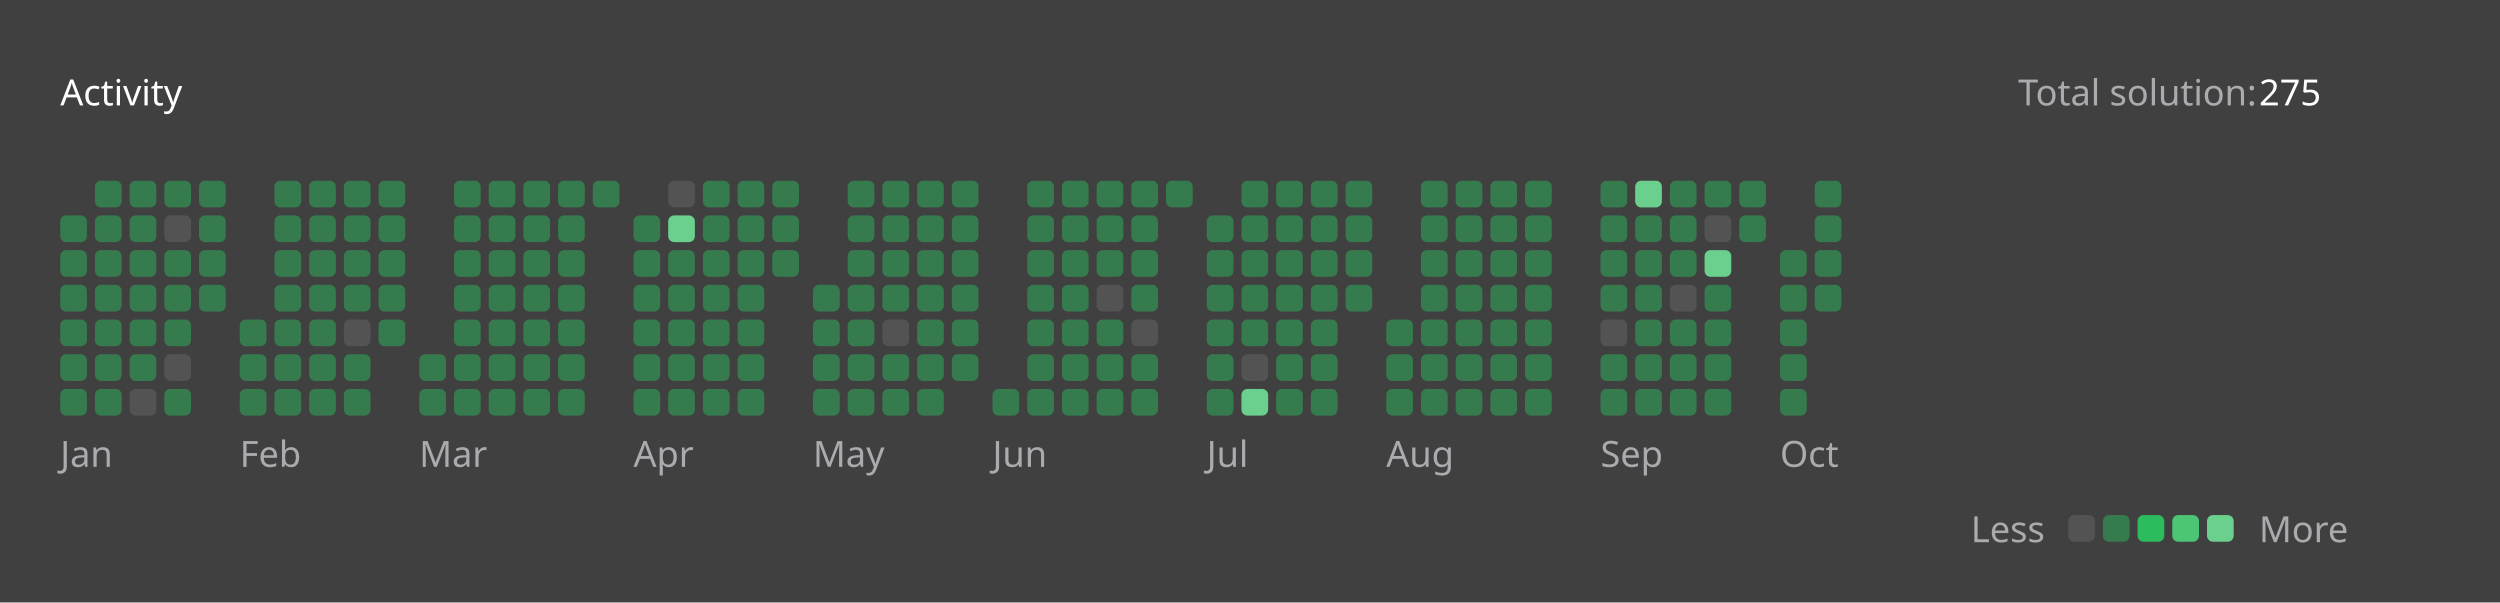
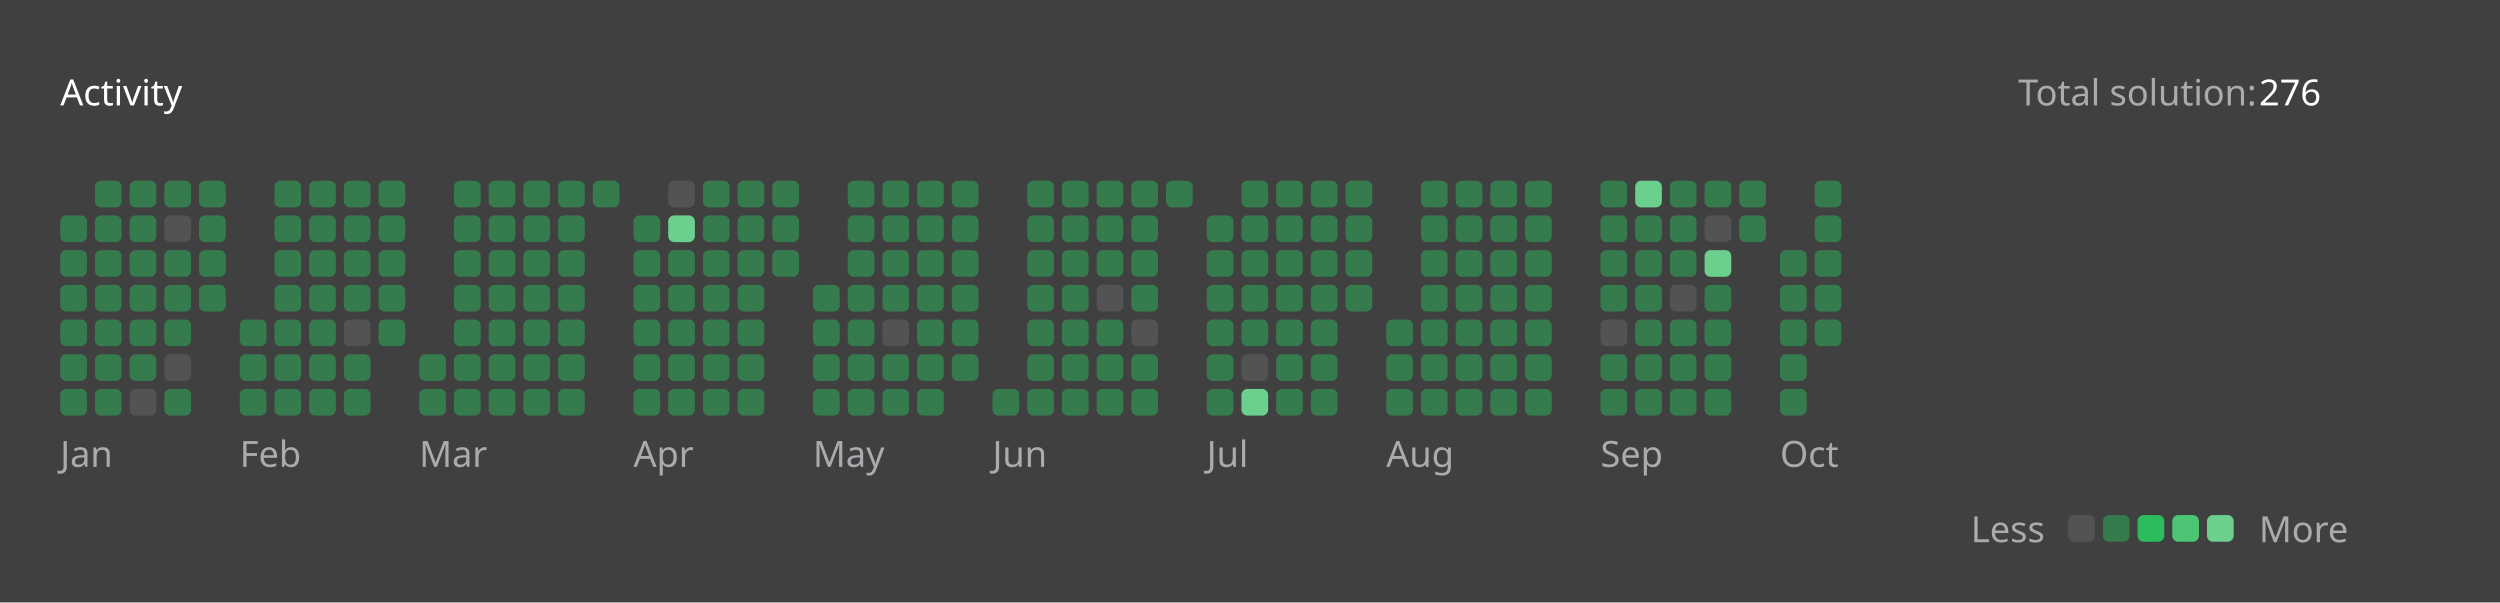
<svg xmlns="http://www.w3.org/2000/svg" version="1.1" height="200" width="830" viewBox="0 0 830 200">
  <style>*{font-family: "Segoe UI", Tahoma, Geneva, Verdana, sans-serif;}</style>
  <style>.title{font-weight: 500;font-size: 1rem;}</style>
  <style>.rotate-90{transform: rotate(-90deg);transform-origin: center;transform-box: fill-box;}</style>
  <style>.state{font-size: .75rem;}</style>
  <style>.light{color: #ffffff;fill: #ffffff;}</style>
  <style>.light-gray{color: #eff2f699;fill: #eff2f699;}</style>
  <style>.dark-gray{color: #ebebf54d;fill: #ebebf54d;}</style>
  <style>.gray{color: #747474;fill: #747474;}</style>
  <style>.orange{color: #ffa116;fill: #ffa116;}</style>
  <style>.background{color: #404040;fill: #404040;}</style>
  <style>.level-1-block{fill: #ffffff1a;}</style>
  <style>.level-2-block{fill: #2cb55d80;}</style>
  <style>.level-3-block{fill: #2cbb5dff;}</style>
  <style>.level-4-block{fill: #4cc575ff;}</style>
  <style>.level-5-block{fill: #6bcf8eff;}</style>
  <rect fill="#404040" x="0" y="0" width="830" height="200" rx="0.5rem" />
  <g text-anchor="start" text-decoration="1" class="title">
    <text x="20" y="35">
      <tspan class="light">Activity</tspan>
      <tspan class="orange" />
    </text>
  </g>
  <g class="state">
    <text x="670" y="35" class="light-gray"> Total solution: </text>
-     <text x="750" y="35" class="light"> 275 </text>
+     <text x="750" y="35" class="light"> 276 </text>
    <text x="678.88" y="180" class="light-gray" text-anchor="end">Less</text>
    <rect x="686.64" y="171" width="8.86" height="8.86" rx="2" ry="2" class="level-1-block" />
    <rect x="698.16" y="171" width="8.86" height="8.86" rx="2" ry="2" class="level-2-block" />
    <rect x="709.68" y="171" width="8.86" height="8.86" rx="2" ry="2" class="level-3-block" />
    <rect x="721.2" y="171" width="8.86" height="8.86" rx="2" ry="2" class="level-4-block" />
    <rect x="732.72" y="171" width="8.86" height="8.86" rx="2" ry="2" class="level-5-block" />
    <text x="750" y="180" class="light-gray">More</text>
  </g>
  <g x="20" y="60">
    <g x="20" y="60">
      <g x="20.0" y="60">
        <rect x="20.0" y="71.52" width="8.86" height="8.86" rx="2" ry="2" class="level-2-block" />
        <rect x="20.0" y="83.04" width="8.86" height="8.86" rx="2" ry="2" class="level-2-block" />
        <rect x="20.0" y="94.56" width="8.86" height="8.86" rx="2" ry="2" class="level-2-block" />
        <rect x="20.0" y="106.08" width="8.86" height="8.86" rx="2" ry="2" class="level-2-block" />
        <rect x="20.0" y="117.6" width="8.86" height="8.86" rx="2" ry="2" class="level-2-block" />
        <rect x="20.0" y="129.12" width="8.86" height="8.86" rx="2" ry="2" class="level-2-block" />
      </g>
      <g x="31.52" y="60">
        <rect x="31.52" y="60.0" width="8.86" height="8.86" rx="2" ry="2" class="level-2-block" />
        <rect x="31.52" y="71.52" width="8.86" height="8.86" rx="2" ry="2" class="level-2-block" />
        <rect x="31.52" y="83.04" width="8.86" height="8.86" rx="2" ry="2" class="level-2-block" />
        <rect x="31.52" y="94.56" width="8.86" height="8.86" rx="2" ry="2" class="level-2-block" />
        <rect x="31.52" y="106.08" width="8.86" height="8.86" rx="2" ry="2" class="level-2-block" />
        <rect x="31.52" y="117.6" width="8.86" height="8.86" rx="2" ry="2" class="level-2-block" />
        <rect x="31.52" y="129.12" width="8.86" height="8.86" rx="2" ry="2" class="level-2-block" />
      </g>
      <g x="43.04" y="60">
        <rect x="43.04" y="60.0" width="8.86" height="8.86" rx="2" ry="2" class="level-2-block" />
        <rect x="43.04" y="71.52" width="8.86" height="8.86" rx="2" ry="2" class="level-2-block" />
        <rect x="43.04" y="83.04" width="8.86" height="8.86" rx="2" ry="2" class="level-2-block" />
        <rect x="43.04" y="94.56" width="8.86" height="8.86" rx="2" ry="2" class="level-2-block" />
        <rect x="43.04" y="106.08" width="8.86" height="8.86" rx="2" ry="2" class="level-2-block" />
        <rect x="43.04" y="117.6" width="8.86" height="8.86" rx="2" ry="2" class="level-2-block" />
        <rect x="43.04" y="129.12" width="8.86" height="8.86" rx="2" ry="2" class="level-1-block" />
      </g>
      <g x="54.56" y="60">
        <rect x="54.56" y="60.0" width="8.86" height="8.86" rx="2" ry="2" class="level-2-block" />
        <rect x="54.56" y="71.52" width="8.86" height="8.86" rx="2" ry="2" class="level-1-block" />
        <rect x="54.56" y="83.04" width="8.86" height="8.86" rx="2" ry="2" class="level-2-block" />
        <rect x="54.56" y="94.56" width="8.86" height="8.86" rx="2" ry="2" class="level-2-block" />
        <rect x="54.56" y="106.08" width="8.86" height="8.86" rx="2" ry="2" class="level-2-block" />
        <rect x="54.56" y="117.6" width="8.86" height="8.86" rx="2" ry="2" class="level-1-block" />
        <rect x="54.56" y="129.12" width="8.86" height="8.86" rx="2" ry="2" class="level-2-block" />
      </g>
      <g x="66.08" y="60">
        <rect x="66.08" y="60.0" width="8.86" height="8.86" rx="2" ry="2" class="level-2-block" />
        <rect x="66.08" y="71.52" width="8.86" height="8.86" rx="2" ry="2" class="level-2-block" />
        <rect x="66.08" y="83.04" width="8.86" height="8.86" rx="2" ry="2" class="level-2-block" />
        <rect x="66.08" y="94.56" width="8.86" height="8.86" rx="2" ry="2" class="level-2-block" />
      </g>
      <text x="20.0" y="155" class="light-gray state">Jan</text>
    </g>
  </g>
  <g x="79.6" y="60">
    <g x="79.6" y="60">
      <g x="79.6" y="60">
        <rect x="79.6" y="106.08" width="8.86" height="8.86" rx="2" ry="2" class="level-2-block" />
        <rect x="79.6" y="117.6" width="8.86" height="8.86" rx="2" ry="2" class="level-2-block" />
        <rect x="79.6" y="129.12" width="8.86" height="8.86" rx="2" ry="2" class="level-2-block" />
      </g>
      <g x="91.12" y="60">
        <rect x="91.12" y="60.0" width="8.86" height="8.86" rx="2" ry="2" class="level-2-block" />
        <rect x="91.12" y="71.52" width="8.86" height="8.86" rx="2" ry="2" class="level-2-block" />
        <rect x="91.12" y="83.04" width="8.86" height="8.86" rx="2" ry="2" class="level-2-block" />
        <rect x="91.12" y="94.56" width="8.86" height="8.86" rx="2" ry="2" class="level-2-block" />
        <rect x="91.12" y="106.08" width="8.86" height="8.86" rx="2" ry="2" class="level-2-block" />
        <rect x="91.12" y="117.6" width="8.86" height="8.86" rx="2" ry="2" class="level-2-block" />
        <rect x="91.12" y="129.12" width="8.86" height="8.86" rx="2" ry="2" class="level-2-block" />
      </g>
      <g x="102.64" y="60">
        <rect x="102.64" y="60.0" width="8.86" height="8.86" rx="2" ry="2" class="level-2-block" />
        <rect x="102.64" y="71.52" width="8.86" height="8.86" rx="2" ry="2" class="level-2-block" />
        <rect x="102.64" y="83.04" width="8.86" height="8.86" rx="2" ry="2" class="level-2-block" />
        <rect x="102.64" y="94.56" width="8.86" height="8.86" rx="2" ry="2" class="level-2-block" />
        <rect x="102.64" y="106.08" width="8.86" height="8.86" rx="2" ry="2" class="level-2-block" />
        <rect x="102.64" y="117.6" width="8.86" height="8.86" rx="2" ry="2" class="level-2-block" />
        <rect x="102.64" y="129.12" width="8.86" height="8.86" rx="2" ry="2" class="level-2-block" />
      </g>
      <g x="114.16" y="60">
        <rect x="114.16" y="60.0" width="8.86" height="8.86" rx="2" ry="2" class="level-2-block" />
        <rect x="114.16" y="71.52" width="8.86" height="8.86" rx="2" ry="2" class="level-2-block" />
        <rect x="114.16" y="83.04" width="8.86" height="8.86" rx="2" ry="2" class="level-2-block" />
        <rect x="114.16" y="94.56" width="8.86" height="8.86" rx="2" ry="2" class="level-2-block" />
        <rect x="114.16" y="106.08" width="8.86" height="8.86" rx="2" ry="2" class="level-1-block" />
        <rect x="114.16" y="117.6" width="8.86" height="8.86" rx="2" ry="2" class="level-2-block" />
        <rect x="114.16" y="129.12" width="8.86" height="8.86" rx="2" ry="2" class="level-2-block" />
      </g>
      <g x="125.68" y="60">
        <rect x="125.68" y="60.0" width="8.86" height="8.86" rx="2" ry="2" class="level-2-block" />
        <rect x="125.68" y="71.52" width="8.86" height="8.86" rx="2" ry="2" class="level-2-block" />
        <rect x="125.68" y="83.04" width="8.86" height="8.86" rx="2" ry="2" class="level-2-block" />
        <rect x="125.68" y="94.56" width="8.86" height="8.86" rx="2" ry="2" class="level-2-block" />
        <rect x="125.68" y="106.08" width="8.86" height="8.86" rx="2" ry="2" class="level-2-block" />
      </g>
      <text x="79.6" y="155" class="light-gray state">Feb</text>
    </g>
  </g>
  <g x="139.2" y="60">
    <g x="139.2" y="60">
      <g x="139.2" y="60">
        <rect x="139.2" y="117.6" width="8.86" height="8.86" rx="2" ry="2" class="level-2-block" />
        <rect x="139.2" y="129.12" width="8.86" height="8.86" rx="2" ry="2" class="level-2-block" />
      </g>
      <g x="150.72" y="60">
        <rect x="150.72" y="60.0" width="8.86" height="8.86" rx="2" ry="2" class="level-2-block" />
        <rect x="150.72" y="71.52" width="8.86" height="8.86" rx="2" ry="2" class="level-2-block" />
        <rect x="150.72" y="83.04" width="8.86" height="8.86" rx="2" ry="2" class="level-2-block" />
        <rect x="150.72" y="94.56" width="8.86" height="8.86" rx="2" ry="2" class="level-2-block" />
        <rect x="150.72" y="106.08" width="8.86" height="8.86" rx="2" ry="2" class="level-2-block" />
        <rect x="150.72" y="117.6" width="8.86" height="8.86" rx="2" ry="2" class="level-2-block" />
        <rect x="150.72" y="129.12" width="8.86" height="8.86" rx="2" ry="2" class="level-2-block" />
      </g>
      <g x="162.24" y="60">
        <rect x="162.24" y="60.0" width="8.86" height="8.86" rx="2" ry="2" class="level-2-block" />
        <rect x="162.24" y="71.52" width="8.86" height="8.86" rx="2" ry="2" class="level-2-block" />
        <rect x="162.24" y="83.04" width="8.86" height="8.86" rx="2" ry="2" class="level-2-block" />
        <rect x="162.24" y="94.56" width="8.86" height="8.86" rx="2" ry="2" class="level-2-block" />
        <rect x="162.24" y="106.08" width="8.86" height="8.86" rx="2" ry="2" class="level-2-block" />
        <rect x="162.24" y="117.6" width="8.86" height="8.86" rx="2" ry="2" class="level-2-block" />
        <rect x="162.24" y="129.12" width="8.86" height="8.86" rx="2" ry="2" class="level-2-block" />
      </g>
      <g x="173.76" y="60">
        <rect x="173.76" y="60.0" width="8.86" height="8.86" rx="2" ry="2" class="level-2-block" />
        <rect x="173.76" y="71.52" width="8.86" height="8.86" rx="2" ry="2" class="level-2-block" />
        <rect x="173.76" y="83.04" width="8.86" height="8.86" rx="2" ry="2" class="level-2-block" />
        <rect x="173.76" y="94.56" width="8.86" height="8.86" rx="2" ry="2" class="level-2-block" />
        <rect x="173.76" y="106.08" width="8.86" height="8.86" rx="2" ry="2" class="level-2-block" />
        <rect x="173.76" y="117.6" width="8.86" height="8.86" rx="2" ry="2" class="level-2-block" />
        <rect x="173.76" y="129.12" width="8.86" height="8.86" rx="2" ry="2" class="level-2-block" />
      </g>
      <g x="185.28" y="60">
        <rect x="185.28" y="60.0" width="8.86" height="8.86" rx="2" ry="2" class="level-2-block" />
        <rect x="185.28" y="71.52" width="8.86" height="8.86" rx="2" ry="2" class="level-2-block" />
        <rect x="185.28" y="83.04" width="8.86" height="8.86" rx="2" ry="2" class="level-2-block" />
        <rect x="185.28" y="94.56" width="8.86" height="8.86" rx="2" ry="2" class="level-2-block" />
        <rect x="185.28" y="106.08" width="8.86" height="8.86" rx="2" ry="2" class="level-2-block" />
        <rect x="185.28" y="117.6" width="8.86" height="8.86" rx="2" ry="2" class="level-2-block" />
        <rect x="185.28" y="129.12" width="8.86" height="8.86" rx="2" ry="2" class="level-2-block" />
      </g>
      <g x="196.8" y="60">
        <rect x="196.8" y="60.0" width="8.86" height="8.86" rx="2" ry="2" class="level-2-block" />
      </g>
      <text x="139.2" y="155" class="light-gray state">Mar</text>
    </g>
  </g>
  <g x="210.32" y="60">
    <g x="210.32" y="60">
      <g x="210.32" y="60">
        <rect x="210.32" y="71.52" width="8.86" height="8.86" rx="2" ry="2" class="level-2-block" />
        <rect x="210.32" y="83.04" width="8.86" height="8.86" rx="2" ry="2" class="level-2-block" />
        <rect x="210.32" y="94.56" width="8.86" height="8.86" rx="2" ry="2" class="level-2-block" />
        <rect x="210.32" y="106.08" width="8.86" height="8.86" rx="2" ry="2" class="level-2-block" />
        <rect x="210.32" y="117.6" width="8.86" height="8.86" rx="2" ry="2" class="level-2-block" />
        <rect x="210.32" y="129.12" width="8.86" height="8.86" rx="2" ry="2" class="level-2-block" />
      </g>
      <g x="221.84" y="60">
        <rect x="221.84" y="60.0" width="8.86" height="8.86" rx="2" ry="2" class="level-1-block" />
        <rect x="221.84" y="71.52" width="8.86" height="8.86" rx="2" ry="2" class="level-5-block" />
        <rect x="221.84" y="83.04" width="8.86" height="8.86" rx="2" ry="2" class="level-2-block" />
        <rect x="221.84" y="94.56" width="8.86" height="8.86" rx="2" ry="2" class="level-2-block" />
        <rect x="221.84" y="106.08" width="8.86" height="8.86" rx="2" ry="2" class="level-2-block" />
        <rect x="221.84" y="117.6" width="8.86" height="8.86" rx="2" ry="2" class="level-2-block" />
        <rect x="221.84" y="129.12" width="8.86" height="8.86" rx="2" ry="2" class="level-2-block" />
      </g>
      <g x="233.36" y="60">
        <rect x="233.36" y="60.0" width="8.86" height="8.86" rx="2" ry="2" class="level-2-block" />
        <rect x="233.36" y="71.52" width="8.86" height="8.86" rx="2" ry="2" class="level-2-block" />
        <rect x="233.36" y="83.04" width="8.86" height="8.86" rx="2" ry="2" class="level-2-block" />
        <rect x="233.36" y="94.56" width="8.86" height="8.86" rx="2" ry="2" class="level-2-block" />
        <rect x="233.36" y="106.08" width="8.86" height="8.86" rx="2" ry="2" class="level-2-block" />
        <rect x="233.36" y="117.6" width="8.86" height="8.86" rx="2" ry="2" class="level-2-block" />
        <rect x="233.36" y="129.12" width="8.86" height="8.86" rx="2" ry="2" class="level-2-block" />
      </g>
      <g x="244.88" y="60">
        <rect x="244.88" y="60.0" width="8.86" height="8.86" rx="2" ry="2" class="level-2-block" />
        <rect x="244.88" y="71.52" width="8.86" height="8.86" rx="2" ry="2" class="level-2-block" />
        <rect x="244.88" y="83.04" width="8.86" height="8.86" rx="2" ry="2" class="level-2-block" />
        <rect x="244.88" y="94.56" width="8.86" height="8.86" rx="2" ry="2" class="level-2-block" />
        <rect x="244.88" y="106.08" width="8.86" height="8.86" rx="2" ry="2" class="level-2-block" />
        <rect x="244.88" y="117.6" width="8.86" height="8.86" rx="2" ry="2" class="level-2-block" />
        <rect x="244.88" y="129.12" width="8.86" height="8.86" rx="2" ry="2" class="level-2-block" />
      </g>
      <g x="256.4" y="60">
        <rect x="256.4" y="60.0" width="8.86" height="8.86" rx="2" ry="2" class="level-2-block" />
        <rect x="256.4" y="71.52" width="8.86" height="8.86" rx="2" ry="2" class="level-2-block" />
        <rect x="256.4" y="83.04" width="8.86" height="8.86" rx="2" ry="2" class="level-2-block" />
      </g>
      <text x="210.32" y="155" class="light-gray state">Apr</text>
    </g>
  </g>
  <g x="269.92" y="60">
    <g x="269.92" y="60">
      <g x="269.92" y="60">
        <rect x="269.92" y="94.56" width="8.86" height="8.86" rx="2" ry="2" class="level-2-block" />
        <rect x="269.92" y="106.08" width="8.86" height="8.86" rx="2" ry="2" class="level-2-block" />
        <rect x="269.92" y="117.6" width="8.86" height="8.86" rx="2" ry="2" class="level-2-block" />
        <rect x="269.92" y="129.12" width="8.86" height="8.86" rx="2" ry="2" class="level-2-block" />
      </g>
      <g x="281.44" y="60">
        <rect x="281.44" y="60.0" width="8.86" height="8.86" rx="2" ry="2" class="level-2-block" />
        <rect x="281.44" y="71.52" width="8.86" height="8.86" rx="2" ry="2" class="level-2-block" />
        <rect x="281.44" y="83.04" width="8.86" height="8.86" rx="2" ry="2" class="level-2-block" />
        <rect x="281.44" y="94.56" width="8.86" height="8.86" rx="2" ry="2" class="level-2-block" />
        <rect x="281.44" y="106.08" width="8.86" height="8.86" rx="2" ry="2" class="level-2-block" />
        <rect x="281.44" y="117.6" width="8.86" height="8.86" rx="2" ry="2" class="level-2-block" />
        <rect x="281.44" y="129.12" width="8.86" height="8.86" rx="2" ry="2" class="level-2-block" />
      </g>
      <g x="292.96" y="60">
        <rect x="292.96" y="60.0" width="8.86" height="8.86" rx="2" ry="2" class="level-2-block" />
        <rect x="292.96" y="71.52" width="8.86" height="8.86" rx="2" ry="2" class="level-2-block" />
        <rect x="292.96" y="83.04" width="8.86" height="8.86" rx="2" ry="2" class="level-2-block" />
        <rect x="292.96" y="94.56" width="8.86" height="8.86" rx="2" ry="2" class="level-2-block" />
        <rect x="292.96" y="106.08" width="8.86" height="8.86" rx="2" ry="2" class="level-1-block" />
        <rect x="292.96" y="117.6" width="8.86" height="8.86" rx="2" ry="2" class="level-2-block" />
        <rect x="292.96" y="129.12" width="8.86" height="8.86" rx="2" ry="2" class="level-2-block" />
      </g>
      <g x="304.48" y="60">
        <rect x="304.48" y="60.0" width="8.86" height="8.86" rx="2" ry="2" class="level-2-block" />
        <rect x="304.48" y="71.52" width="8.86" height="8.86" rx="2" ry="2" class="level-2-block" />
        <rect x="304.48" y="83.04" width="8.86" height="8.86" rx="2" ry="2" class="level-2-block" />
        <rect x="304.48" y="94.56" width="8.86" height="8.86" rx="2" ry="2" class="level-2-block" />
        <rect x="304.48" y="106.08" width="8.86" height="8.86" rx="2" ry="2" class="level-2-block" />
        <rect x="304.48" y="117.6" width="8.86" height="8.86" rx="2" ry="2" class="level-2-block" />
        <rect x="304.48" y="129.12" width="8.86" height="8.86" rx="2" ry="2" class="level-2-block" />
      </g>
      <g x="316" y="60">
        <rect x="316" y="60.0" width="8.86" height="8.86" rx="2" ry="2" class="level-2-block" />
        <rect x="316" y="71.52" width="8.86" height="8.86" rx="2" ry="2" class="level-2-block" />
        <rect x="316" y="83.04" width="8.86" height="8.86" rx="2" ry="2" class="level-2-block" />
        <rect x="316" y="94.56" width="8.86" height="8.86" rx="2" ry="2" class="level-2-block" />
        <rect x="316" y="106.08" width="8.86" height="8.86" rx="2" ry="2" class="level-2-block" />
        <rect x="316" y="117.6" width="8.86" height="8.86" rx="2" ry="2" class="level-2-block" />
      </g>
      <text x="269.92" y="155" class="light-gray state">May</text>
    </g>
  </g>
  <g x="329.52" y="60">
    <g x="329.52" y="60">
      <g x="329.52" y="60">
        <rect x="329.52" y="129.12" width="8.86" height="8.86" rx="2" ry="2" class="level-2-block" />
      </g>
      <g x="341.04" y="60">
        <rect x="341.04" y="60.0" width="8.86" height="8.86" rx="2" ry="2" class="level-2-block" />
        <rect x="341.04" y="71.52" width="8.86" height="8.86" rx="2" ry="2" class="level-2-block" />
        <rect x="341.04" y="83.04" width="8.86" height="8.86" rx="2" ry="2" class="level-2-block" />
        <rect x="341.04" y="94.56" width="8.86" height="8.86" rx="2" ry="2" class="level-2-block" />
        <rect x="341.04" y="106.08" width="8.86" height="8.86" rx="2" ry="2" class="level-2-block" />
        <rect x="341.04" y="117.6" width="8.86" height="8.86" rx="2" ry="2" class="level-2-block" />
        <rect x="341.04" y="129.12" width="8.86" height="8.86" rx="2" ry="2" class="level-2-block" />
      </g>
      <g x="352.56" y="60">
        <rect x="352.56" y="60.0" width="8.86" height="8.86" rx="2" ry="2" class="level-2-block" />
        <rect x="352.56" y="71.52" width="8.86" height="8.86" rx="2" ry="2" class="level-2-block" />
        <rect x="352.56" y="83.04" width="8.86" height="8.86" rx="2" ry="2" class="level-2-block" />
        <rect x="352.56" y="94.56" width="8.86" height="8.86" rx="2" ry="2" class="level-2-block" />
        <rect x="352.56" y="106.08" width="8.86" height="8.86" rx="2" ry="2" class="level-2-block" />
        <rect x="352.56" y="117.6" width="8.86" height="8.86" rx="2" ry="2" class="level-2-block" />
        <rect x="352.56" y="129.12" width="8.86" height="8.86" rx="2" ry="2" class="level-2-block" />
      </g>
      <g x="364.08" y="60">
        <rect x="364.08" y="60.0" width="8.86" height="8.86" rx="2" ry="2" class="level-2-block" />
        <rect x="364.08" y="71.52" width="8.86" height="8.86" rx="2" ry="2" class="level-2-block" />
        <rect x="364.08" y="83.04" width="8.86" height="8.86" rx="2" ry="2" class="level-2-block" />
        <rect x="364.08" y="94.56" width="8.86" height="8.86" rx="2" ry="2" class="level-1-block" />
        <rect x="364.08" y="106.08" width="8.86" height="8.86" rx="2" ry="2" class="level-2-block" />
        <rect x="364.08" y="117.6" width="8.86" height="8.86" rx="2" ry="2" class="level-2-block" />
        <rect x="364.08" y="129.12" width="8.86" height="8.86" rx="2" ry="2" class="level-2-block" />
      </g>
      <g x="375.6" y="60">
        <rect x="375.6" y="60.0" width="8.86" height="8.86" rx="2" ry="2" class="level-2-block" />
        <rect x="375.6" y="71.52" width="8.86" height="8.86" rx="2" ry="2" class="level-2-block" />
        <rect x="375.6" y="83.04" width="8.86" height="8.86" rx="2" ry="2" class="level-2-block" />
        <rect x="375.6" y="94.56" width="8.86" height="8.86" rx="2" ry="2" class="level-2-block" />
        <rect x="375.6" y="106.08" width="8.86" height="8.86" rx="2" ry="2" class="level-1-block" />
        <rect x="375.6" y="117.6" width="8.86" height="8.86" rx="2" ry="2" class="level-2-block" />
        <rect x="375.6" y="129.12" width="8.86" height="8.86" rx="2" ry="2" class="level-2-block" />
      </g>
      <g x="387.12" y="60">
        <rect x="387.12" y="60.0" width="8.86" height="8.86" rx="2" ry="2" class="level-2-block" />
      </g>
      <text x="329.52" y="155" class="light-gray state">Jun</text>
    </g>
  </g>
  <g x="400.64" y="60">
    <g x="400.64" y="60">
      <g x="400.64" y="60">
        <rect x="400.64" y="71.52" width="8.86" height="8.86" rx="2" ry="2" class="level-2-block" />
        <rect x="400.64" y="83.04" width="8.86" height="8.86" rx="2" ry="2" class="level-2-block" />
        <rect x="400.64" y="94.56" width="8.86" height="8.86" rx="2" ry="2" class="level-2-block" />
        <rect x="400.64" y="106.08" width="8.86" height="8.86" rx="2" ry="2" class="level-2-block" />
        <rect x="400.64" y="117.6" width="8.86" height="8.86" rx="2" ry="2" class="level-2-block" />
        <rect x="400.64" y="129.12" width="8.86" height="8.86" rx="2" ry="2" class="level-2-block" />
      </g>
      <g x="412.16" y="60">
        <rect x="412.16" y="60.0" width="8.86" height="8.86" rx="2" ry="2" class="level-2-block" />
        <rect x="412.16" y="71.52" width="8.86" height="8.86" rx="2" ry="2" class="level-2-block" />
        <rect x="412.16" y="83.04" width="8.86" height="8.86" rx="2" ry="2" class="level-2-block" />
        <rect x="412.16" y="94.56" width="8.86" height="8.86" rx="2" ry="2" class="level-2-block" />
        <rect x="412.16" y="106.08" width="8.86" height="8.86" rx="2" ry="2" class="level-2-block" />
        <rect x="412.16" y="117.6" width="8.86" height="8.86" rx="2" ry="2" class="level-1-block" />
        <rect x="412.16" y="129.12" width="8.86" height="8.86" rx="2" ry="2" class="level-5-block" />
      </g>
      <g x="423.68" y="60">
        <rect x="423.68" y="60.0" width="8.86" height="8.86" rx="2" ry="2" class="level-2-block" />
        <rect x="423.68" y="71.52" width="8.86" height="8.86" rx="2" ry="2" class="level-2-block" />
        <rect x="423.68" y="83.04" width="8.86" height="8.86" rx="2" ry="2" class="level-2-block" />
        <rect x="423.68" y="94.56" width="8.86" height="8.86" rx="2" ry="2" class="level-2-block" />
        <rect x="423.68" y="106.08" width="8.86" height="8.86" rx="2" ry="2" class="level-2-block" />
        <rect x="423.68" y="117.6" width="8.86" height="8.86" rx="2" ry="2" class="level-2-block" />
        <rect x="423.68" y="129.12" width="8.86" height="8.86" rx="2" ry="2" class="level-2-block" />
      </g>
      <g x="435.2" y="60">
        <rect x="435.2" y="60.0" width="8.86" height="8.86" rx="2" ry="2" class="level-2-block" />
        <rect x="435.2" y="71.52" width="8.86" height="8.86" rx="2" ry="2" class="level-2-block" />
        <rect x="435.2" y="83.04" width="8.86" height="8.86" rx="2" ry="2" class="level-2-block" />
        <rect x="435.2" y="94.56" width="8.86" height="8.86" rx="2" ry="2" class="level-2-block" />
        <rect x="435.2" y="106.08" width="8.86" height="8.86" rx="2" ry="2" class="level-2-block" />
        <rect x="435.2" y="117.6" width="8.86" height="8.86" rx="2" ry="2" class="level-2-block" />
        <rect x="435.2" y="129.12" width="8.86" height="8.86" rx="2" ry="2" class="level-2-block" />
      </g>
      <g x="446.72" y="60">
        <rect x="446.72" y="60.0" width="8.86" height="8.86" rx="2" ry="2" class="level-2-block" />
        <rect x="446.72" y="71.52" width="8.86" height="8.86" rx="2" ry="2" class="level-2-block" />
        <rect x="446.72" y="83.04" width="8.86" height="8.86" rx="2" ry="2" class="level-2-block" />
        <rect x="446.72" y="94.56" width="8.86" height="8.86" rx="2" ry="2" class="level-2-block" />
      </g>
      <text x="400.64" y="155" class="light-gray state">Jul</text>
    </g>
  </g>
  <g x="460.24" y="60">
    <g x="460.24" y="60">
      <g x="460.24" y="60">
        <rect x="460.24" y="106.08" width="8.86" height="8.86" rx="2" ry="2" class="level-2-block" />
        <rect x="460.24" y="117.6" width="8.86" height="8.86" rx="2" ry="2" class="level-2-block" />
        <rect x="460.24" y="129.12" width="8.86" height="8.86" rx="2" ry="2" class="level-2-block" />
      </g>
      <g x="471.76" y="60">
        <rect x="471.76" y="60.0" width="8.86" height="8.86" rx="2" ry="2" class="level-2-block" />
        <rect x="471.76" y="71.52" width="8.86" height="8.86" rx="2" ry="2" class="level-2-block" />
        <rect x="471.76" y="83.04" width="8.86" height="8.86" rx="2" ry="2" class="level-2-block" />
        <rect x="471.76" y="94.56" width="8.86" height="8.86" rx="2" ry="2" class="level-2-block" />
        <rect x="471.76" y="106.08" width="8.86" height="8.86" rx="2" ry="2" class="level-2-block" />
        <rect x="471.76" y="117.6" width="8.86" height="8.86" rx="2" ry="2" class="level-2-block" />
        <rect x="471.76" y="129.12" width="8.86" height="8.86" rx="2" ry="2" class="level-2-block" />
      </g>
      <g x="483.28" y="60">
        <rect x="483.28" y="60.0" width="8.86" height="8.86" rx="2" ry="2" class="level-2-block" />
        <rect x="483.28" y="71.52" width="8.86" height="8.86" rx="2" ry="2" class="level-2-block" />
        <rect x="483.28" y="83.04" width="8.86" height="8.86" rx="2" ry="2" class="level-2-block" />
        <rect x="483.28" y="94.56" width="8.86" height="8.86" rx="2" ry="2" class="level-2-block" />
        <rect x="483.28" y="106.08" width="8.86" height="8.86" rx="2" ry="2" class="level-2-block" />
        <rect x="483.28" y="117.6" width="8.86" height="8.86" rx="2" ry="2" class="level-2-block" />
        <rect x="483.28" y="129.12" width="8.86" height="8.86" rx="2" ry="2" class="level-2-block" />
      </g>
      <g x="494.8" y="60">
        <rect x="494.8" y="60.0" width="8.86" height="8.86" rx="2" ry="2" class="level-2-block" />
        <rect x="494.8" y="71.52" width="8.86" height="8.86" rx="2" ry="2" class="level-2-block" />
        <rect x="494.8" y="83.04" width="8.86" height="8.86" rx="2" ry="2" class="level-2-block" />
        <rect x="494.8" y="94.56" width="8.86" height="8.86" rx="2" ry="2" class="level-2-block" />
        <rect x="494.8" y="106.08" width="8.86" height="8.86" rx="2" ry="2" class="level-2-block" />
        <rect x="494.8" y="117.6" width="8.86" height="8.86" rx="2" ry="2" class="level-2-block" />
        <rect x="494.8" y="129.12" width="8.86" height="8.86" rx="2" ry="2" class="level-2-block" />
      </g>
      <g x="506.32" y="60">
        <rect x="506.32" y="60.0" width="8.86" height="8.86" rx="2" ry="2" class="level-2-block" />
        <rect x="506.32" y="71.52" width="8.86" height="8.86" rx="2" ry="2" class="level-2-block" />
        <rect x="506.32" y="83.04" width="8.86" height="8.86" rx="2" ry="2" class="level-2-block" />
        <rect x="506.32" y="94.56" width="8.86" height="8.86" rx="2" ry="2" class="level-2-block" />
        <rect x="506.32" y="106.08" width="8.86" height="8.86" rx="2" ry="2" class="level-2-block" />
        <rect x="506.32" y="117.6" width="8.86" height="8.86" rx="2" ry="2" class="level-2-block" />
        <rect x="506.32" y="129.12" width="8.86" height="8.86" rx="2" ry="2" class="level-2-block" />
      </g>
      <text x="460.24" y="155" class="light-gray state">Aug</text>
    </g>
  </g>
  <g x="531.36" y="60">
    <g x="531.36" y="60">
      <g x="531.36" y="60">
        <rect x="531.36" y="60.0" width="8.86" height="8.86" rx="2" ry="2" class="level-2-block" />
        <rect x="531.36" y="71.52" width="8.86" height="8.86" rx="2" ry="2" class="level-2-block" />
        <rect x="531.36" y="83.04" width="8.86" height="8.86" rx="2" ry="2" class="level-2-block" />
        <rect x="531.36" y="94.56" width="8.86" height="8.86" rx="2" ry="2" class="level-2-block" />
        <rect x="531.36" y="106.08" width="8.86" height="8.86" rx="2" ry="2" class="level-1-block" />
        <rect x="531.36" y="117.6" width="8.86" height="8.86" rx="2" ry="2" class="level-2-block" />
        <rect x="531.36" y="129.12" width="8.86" height="8.86" rx="2" ry="2" class="level-2-block" />
      </g>
      <g x="542.88" y="60">
        <rect x="542.88" y="60.0" width="8.86" height="8.86" rx="2" ry="2" class="level-5-block" />
        <rect x="542.88" y="71.52" width="8.86" height="8.86" rx="2" ry="2" class="level-2-block" />
        <rect x="542.88" y="83.04" width="8.86" height="8.86" rx="2" ry="2" class="level-2-block" />
        <rect x="542.88" y="94.56" width="8.86" height="8.86" rx="2" ry="2" class="level-2-block" />
        <rect x="542.88" y="106.08" width="8.86" height="8.86" rx="2" ry="2" class="level-2-block" />
        <rect x="542.88" y="117.6" width="8.86" height="8.86" rx="2" ry="2" class="level-2-block" />
        <rect x="542.88" y="129.12" width="8.86" height="8.86" rx="2" ry="2" class="level-2-block" />
      </g>
      <g x="554.4" y="60">
        <rect x="554.4" y="60.0" width="8.86" height="8.86" rx="2" ry="2" class="level-2-block" />
        <rect x="554.4" y="71.52" width="8.86" height="8.86" rx="2" ry="2" class="level-2-block" />
        <rect x="554.4" y="83.04" width="8.86" height="8.86" rx="2" ry="2" class="level-2-block" />
        <rect x="554.4" y="94.56" width="8.86" height="8.86" rx="2" ry="2" class="level-1-block" />
        <rect x="554.4" y="106.08" width="8.86" height="8.86" rx="2" ry="2" class="level-2-block" />
        <rect x="554.4" y="117.6" width="8.86" height="8.86" rx="2" ry="2" class="level-2-block" />
        <rect x="554.4" y="129.12" width="8.86" height="8.86" rx="2" ry="2" class="level-2-block" />
      </g>
      <g x="565.92" y="60">
        <rect x="565.92" y="60.0" width="8.86" height="8.86" rx="2" ry="2" class="level-2-block" />
        <rect x="565.92" y="71.52" width="8.86" height="8.86" rx="2" ry="2" class="level-1-block" />
        <rect x="565.92" y="83.04" width="8.86" height="8.86" rx="2" ry="2" class="level-5-block" />
        <rect x="565.92" y="94.56" width="8.86" height="8.86" rx="2" ry="2" class="level-2-block" />
        <rect x="565.92" y="106.08" width="8.86" height="8.86" rx="2" ry="2" class="level-2-block" />
        <rect x="565.92" y="117.6" width="8.86" height="8.86" rx="2" ry="2" class="level-2-block" />
        <rect x="565.92" y="129.12" width="8.86" height="8.86" rx="2" ry="2" class="level-2-block" />
      </g>
      <g x="577.44" y="60">
        <rect x="577.44" y="60.0" width="8.86" height="8.86" rx="2" ry="2" class="level-2-block" />
        <rect x="577.44" y="71.52" width="8.86" height="8.86" rx="2" ry="2" class="level-2-block" />
      </g>
      <text x="531.36" y="155" class="light-gray state">Sep</text>
    </g>
  </g>
  <g x="590.96" y="60">
    <g x="590.96" y="60">
      <g x="590.96" y="60">
        <rect x="590.96" y="83.04" width="8.86" height="8.86" rx="2" ry="2" class="level-2-block" />
        <rect x="590.96" y="94.56" width="8.86" height="8.86" rx="2" ry="2" class="level-2-block" />
        <rect x="590.96" y="106.08" width="8.86" height="8.86" rx="2" ry="2" class="level-2-block" />
        <rect x="590.96" y="117.6" width="8.86" height="8.86" rx="2" ry="2" class="level-2-block" />
        <rect x="590.96" y="129.12" width="8.86" height="8.86" rx="2" ry="2" class="level-2-block" />
      </g>
      <g x="602.48" y="60">
        <rect x="602.48" y="60.0" width="8.86" height="8.86" rx="2" ry="2" class="level-2-block" />
        <rect x="602.48" y="71.52" width="8.86" height="8.86" rx="2" ry="2" class="level-2-block" />
        <rect x="602.48" y="83.04" width="8.86" height="8.86" rx="2" ry="2" class="level-2-block" />
        <rect x="602.48" y="94.56" width="8.86" height="8.86" rx="2" ry="2" class="level-2-block" />
+         <rect x="602.48" y="106.08" width="8.86" height="8.86" rx="2" ry="2" class="level-2-block" />
      </g>
      <text x="590.96" y="155" class="light-gray state">Oct</text>
    </g>
  </g>
</svg>
